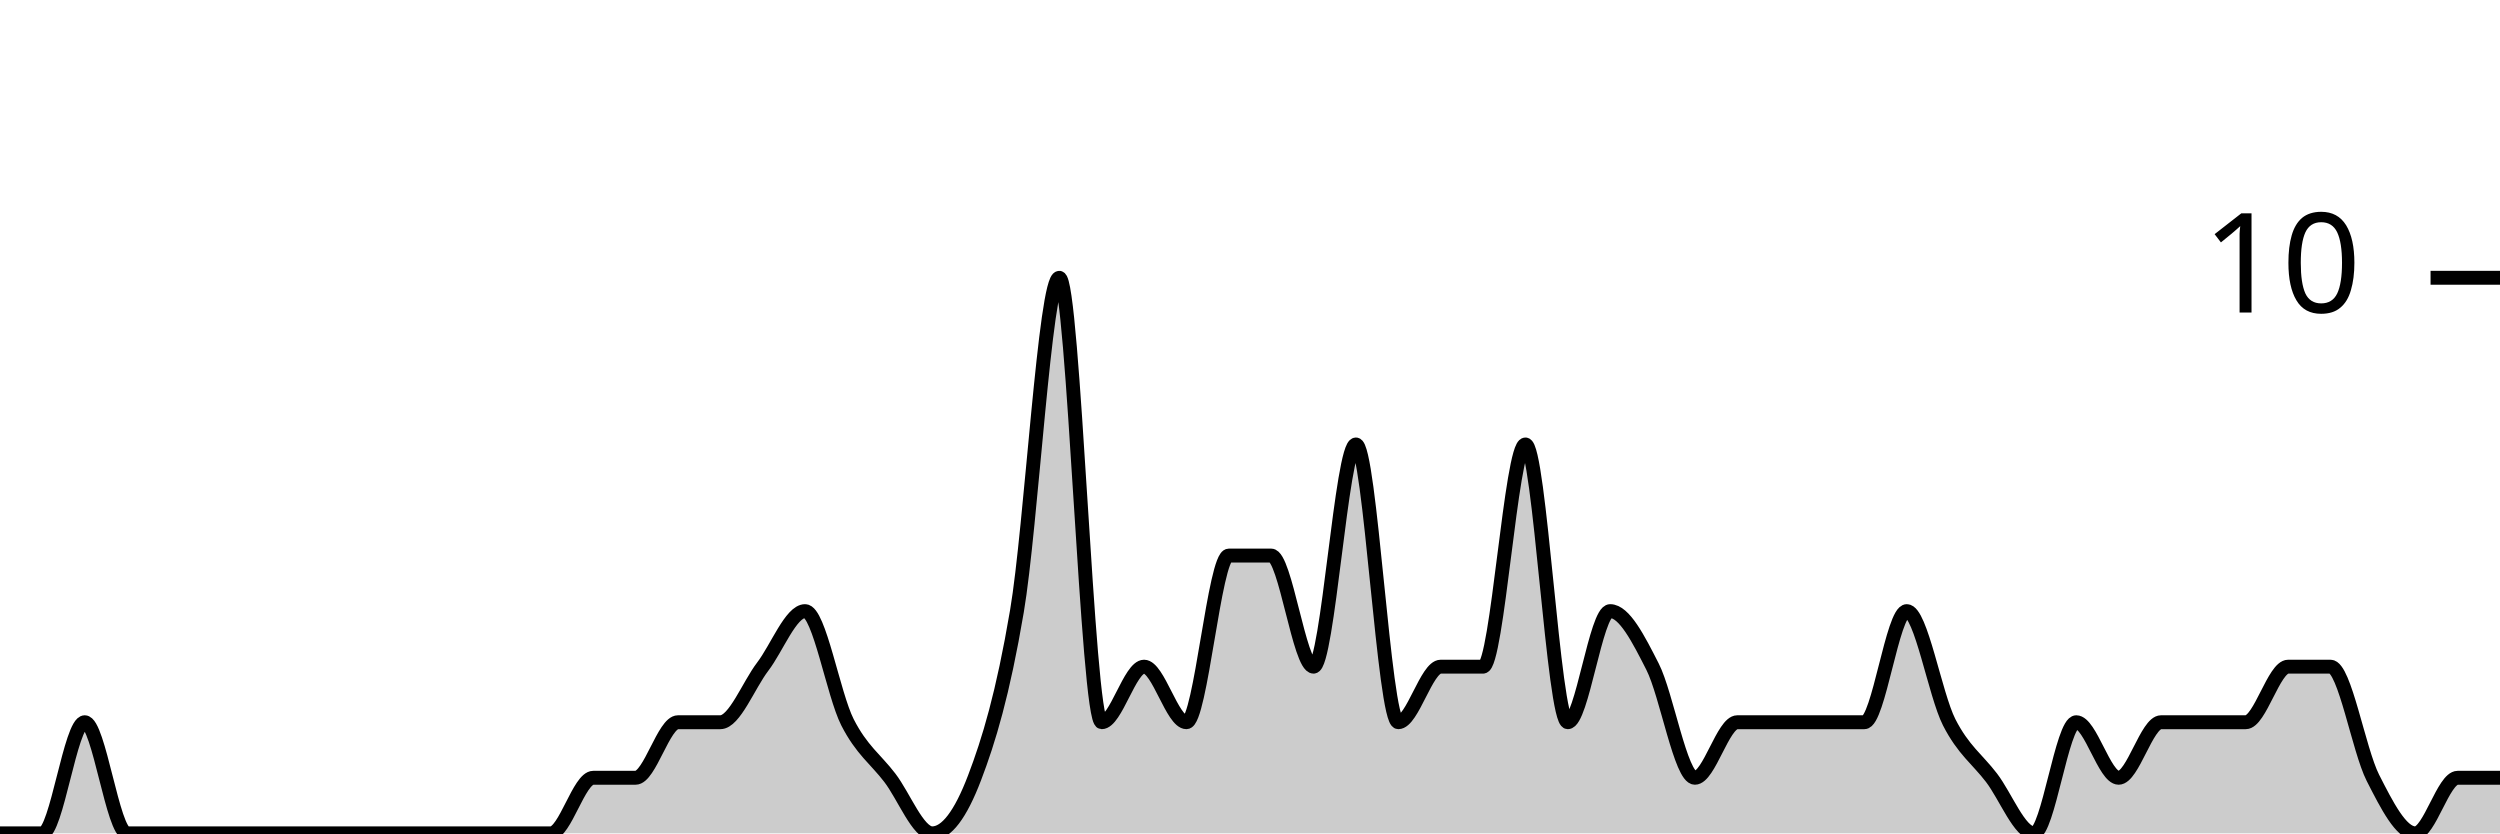
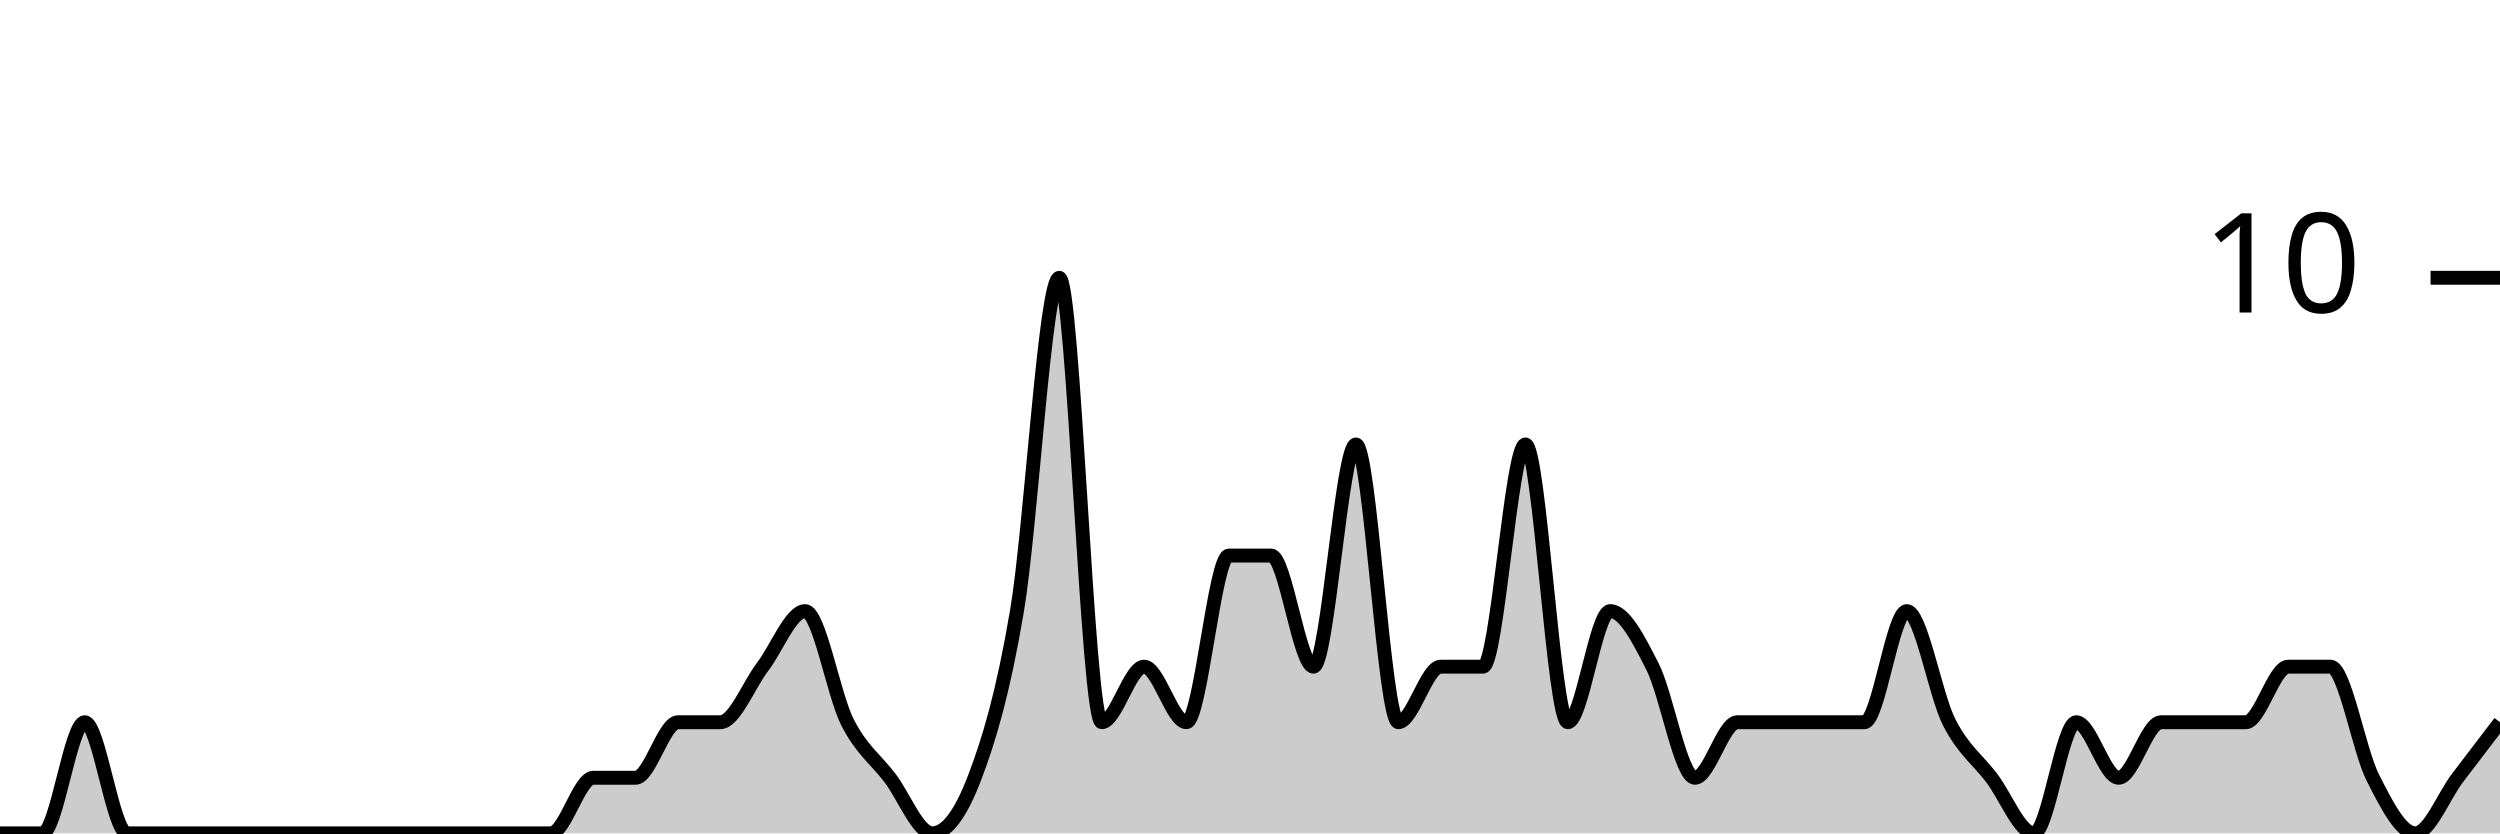
<svg xmlns="http://www.w3.org/2000/svg" viewBox="0 0 180 60">
  <g transform="translate(0,20)">
-     <path class="area" fill="rgba(0, 0, 0, 0.2)" d="M0,40C1.017,40,2.034,40,3.051,40C4.068,40,5.085,32,6.102,32C7.119,32,8.136,40,9.153,40C10.169,40,11.186,40,12.203,40C13.22,40,14.237,40,15.254,40C16.271,40,17.288,40,18.305,40C19.322,40,20.339,40,21.356,40C22.373,40,23.39,40,24.407,40C25.424,40,26.441,40,27.458,40C28.475,40,29.492,40,30.508,40C31.525,40,32.542,40,33.559,40C34.576,40,35.593,40,36.61,40C37.627,40,38.644,40,39.661,40C40.678,40,41.695,36,42.712,36C43.729,36,44.746,36,45.763,36C46.78,36,47.797,32,48.814,32C49.831,32,50.847,32,51.864,32C52.881,32,53.898,29.333,54.915,28C55.932,26.667,56.949,24,57.966,24C58.983,24,60,30,61.017,32C62.034,34,63.051,34.667,64.068,36C65.085,37.333,66.102,40,67.119,40C68.136,40,69.153,38.667,70.169,36C71.186,33.333,72.203,30,73.22,24C74.237,18,75.254,0,76.271,0C77.288,0,78.305,32,79.322,32C80.339,32,81.356,28,82.373,28C83.39,28,84.407,32,85.424,32C86.441,32,87.458,20,88.475,20C89.492,20,90.508,20,91.525,20C92.542,20,93.559,28,94.576,28C95.593,28,96.61,12,97.627,12C98.644,12,99.661,32,100.678,32C101.695,32,102.712,28,103.729,28C104.746,28,105.763,28,106.78,28C107.797,28,108.814,12,109.831,12C110.847,12,111.864,32,112.881,32C113.898,32,114.915,24,115.932,24C116.949,24,117.966,26,118.983,28C120,30,121.017,36,122.034,36C123.051,36,124.068,32,125.085,32C126.102,32,127.119,32,128.136,32C129.153,32,130.169,32,131.186,32C132.203,32,133.22,32,134.237,32C135.254,32,136.271,24,137.288,24C138.305,24,139.322,30,140.339,32C141.356,34,142.373,34.667,143.39,36C144.407,37.333,145.424,40,146.441,40C147.458,40,148.475,32,149.492,32C150.508,32,151.525,36,152.542,36C153.559,36,154.576,32,155.593,32C156.61,32,157.627,32,158.644,32C159.661,32,160.678,32,161.695,32C162.712,32,163.729,28,164.746,28C165.763,28,166.78,28,167.797,28C168.814,28,169.831,34,170.847,36C171.864,38,172.881,40,173.898,40C174.915,40,175.932,36,176.949,36C177.966,36,178.983,36,180,36L180,40C178.983,40,177.966,40,176.949,40C175.932,40,174.915,40,173.898,40C172.881,40,171.864,40,170.847,40C169.831,40,168.814,40,167.797,40C166.78,40,165.763,40,164.746,40C163.729,40,162.712,40,161.695,40C160.678,40,159.661,40,158.644,40C157.627,40,156.61,40,155.593,40C154.576,40,153.559,40,152.542,40C151.525,40,150.508,40,149.492,40C148.475,40,147.458,40,146.441,40C145.424,40,144.407,40,143.39,40C142.373,40,141.356,40,140.339,40C139.322,40,138.305,40,137.288,40C136.271,40,135.254,40,134.237,40C133.22,40,132.203,40,131.186,40C130.169,40,129.153,40,128.136,40C127.119,40,126.102,40,125.085,40C124.068,40,123.051,40,122.034,40C121.017,40,120,40,118.983,40C117.966,40,116.949,40,115.932,40C114.915,40,113.898,40,112.881,40C111.864,40,110.847,40,109.831,40C108.814,40,107.797,40,106.78,40C105.763,40,104.746,40,103.729,40C102.712,40,101.695,40,100.678,40C99.661,40,98.644,40,97.627,40C96.61,40,95.593,40,94.576,40C93.559,40,92.542,40,91.525,40C90.508,40,89.492,40,88.475,40C87.458,40,86.441,40,85.424,40C84.407,40,83.39,40,82.373,40C81.356,40,80.339,40,79.322,40C78.305,40,77.288,40,76.271,40C75.254,40,74.237,40,73.22,40C72.203,40,71.186,40,70.169,40C69.153,40,68.136,40,67.119,40C66.102,40,65.085,40,64.068,40C63.051,40,62.034,40,61.017,40C60,40,58.983,40,57.966,40C56.949,40,55.932,40,54.915,40C53.898,40,52.881,40,51.864,40C50.847,40,49.831,40,48.814,40C47.797,40,46.78,40,45.763,40C44.746,40,43.729,40,42.712,40C41.695,40,40.678,40,39.661,40C38.644,40,37.627,40,36.61,40C35.593,40,34.576,40,33.559,40C32.542,40,31.525,40,30.508,40C29.492,40,28.475,40,27.458,40C26.441,40,25.424,40,24.407,40C23.39,40,22.373,40,21.356,40C20.339,40,19.322,40,18.305,40C17.288,40,16.271,40,15.254,40C14.237,40,13.22,40,12.203,40C11.186,40,10.169,40,9.153,40C8.136,40,7.119,40,6.102,40C5.085,40,4.068,40,3.051,40C2.034,40,1.017,40,0,40Z" />
-     <path class="line" stroke="black" fill="none" d="M0,40C1.017,40,2.034,40,3.051,40C4.068,40,5.085,32,6.102,32C7.119,32,8.136,40,9.153,40C10.169,40,11.186,40,12.203,40C13.22,40,14.237,40,15.254,40C16.271,40,17.288,40,18.305,40C19.322,40,20.339,40,21.356,40C22.373,40,23.39,40,24.407,40C25.424,40,26.441,40,27.458,40C28.475,40,29.492,40,30.508,40C31.525,40,32.542,40,33.559,40C34.576,40,35.593,40,36.61,40C37.627,40,38.644,40,39.661,40C40.678,40,41.695,36,42.712,36C43.729,36,44.746,36,45.763,36C46.78,36,47.797,32,48.814,32C49.831,32,50.847,32,51.864,32C52.881,32,53.898,29.333,54.915,28C55.932,26.667,56.949,24,57.966,24C58.983,24,60,30,61.017,32C62.034,34,63.051,34.667,64.068,36C65.085,37.333,66.102,40,67.119,40C68.136,40,69.153,38.667,70.169,36C71.186,33.333,72.203,30,73.22,24C74.237,18,75.254,0,76.271,0C77.288,0,78.305,32,79.322,32C80.339,32,81.356,28,82.373,28C83.39,28,84.407,32,85.424,32C86.441,32,87.458,20,88.475,20C89.492,20,90.508,20,91.525,20C92.542,20,93.559,28,94.576,28C95.593,28,96.61,12,97.627,12C98.644,12,99.661,32,100.678,32C101.695,32,102.712,28,103.729,28C104.746,28,105.763,28,106.78,28C107.797,28,108.814,12,109.831,12C110.847,12,111.864,32,112.881,32C113.898,32,114.915,24,115.932,24C116.949,24,117.966,26,118.983,28C120,30,121.017,36,122.034,36C123.051,36,124.068,32,125.085,32C126.102,32,127.119,32,128.136,32C129.153,32,130.169,32,131.186,32C132.203,32,133.22,32,134.237,32C135.254,32,136.271,24,137.288,24C138.305,24,139.322,30,140.339,32C141.356,34,142.373,34.667,143.39,36C144.407,37.333,145.424,40,146.441,40C147.458,40,148.475,32,149.492,32C150.508,32,151.525,36,152.542,36C153.559,36,154.576,32,155.593,32C156.61,32,157.627,32,158.644,32C159.661,32,160.678,32,161.695,32C162.712,32,163.729,28,164.746,28C165.763,28,166.78,28,167.797,28C168.814,28,169.831,34,170.847,36C171.864,38,172.881,40,173.898,40C174.915,40,175.932,36,176.949,36C177.966,36,178.983,36,180,36" />
+     <path class="area" fill="rgba(0, 0, 0, 0.2)" d="M0,40C1.017,40,2.034,40,3.051,40C4.068,40,5.085,32,6.102,32C7.119,32,8.136,40,9.153,40C10.169,40,11.186,40,12.203,40C13.22,40,14.237,40,15.254,40C16.271,40,17.288,40,18.305,40C19.322,40,20.339,40,21.356,40C22.373,40,23.39,40,24.407,40C25.424,40,26.441,40,27.458,40C28.475,40,29.492,40,30.508,40C31.525,40,32.542,40,33.559,40C34.576,40,35.593,40,36.61,40C37.627,40,38.644,40,39.661,40C40.678,40,41.695,36,42.712,36C43.729,36,44.746,36,45.763,36C46.78,36,47.797,32,48.814,32C49.831,32,50.847,32,51.864,32C52.881,32,53.898,29.333,54.915,28C55.932,26.667,56.949,24,57.966,24C58.983,24,60,30,61.017,32C62.034,34,63.051,34.667,64.068,36C65.085,37.333,66.102,40,67.119,40C68.136,40,69.153,38.667,70.169,36C71.186,33.333,72.203,30,73.22,24C74.237,18,75.254,0,76.271,0C77.288,0,78.305,32,79.322,32C80.339,32,81.356,28,82.373,28C83.39,28,84.407,32,85.424,32C86.441,32,87.458,20,88.475,20C89.492,20,90.508,20,91.525,20C92.542,20,93.559,28,94.576,28C95.593,28,96.61,12,97.627,12C98.644,12,99.661,32,100.678,32C101.695,32,102.712,28,103.729,28C104.746,28,105.763,28,106.78,28C107.797,28,108.814,12,109.831,12C110.847,12,111.864,32,112.881,32C113.898,32,114.915,24,115.932,24C116.949,24,117.966,26,118.983,28C120,30,121.017,36,122.034,36C123.051,36,124.068,32,125.085,32C126.102,32,127.119,32,128.136,32C129.153,32,130.169,32,131.186,32C132.203,32,133.22,32,134.237,32C135.254,32,136.271,24,137.288,24C138.305,24,139.322,30,140.339,32C141.356,34,142.373,34.667,143.39,36C144.407,37.333,145.424,40,146.441,40C147.458,40,148.475,32,149.492,32C150.508,32,151.525,36,152.542,36C153.559,36,154.576,32,155.593,32C156.61,32,157.627,32,158.644,32C159.661,32,160.678,32,161.695,32C162.712,32,163.729,28,164.746,28C165.763,28,166.78,28,167.797,28C168.814,28,169.831,34,170.847,36C171.864,38,172.881,40,173.898,40C174.915,40,175.932,37.333,176.949,36C177.966,34.667,178.983,33.333,180,32L180,40C178.983,40,177.966,40,176.949,40C175.932,40,174.915,40,173.898,40C172.881,40,171.864,40,170.847,40C169.831,40,168.814,40,167.797,40C166.78,40,165.763,40,164.746,40C163.729,40,162.712,40,161.695,40C160.678,40,159.661,40,158.644,40C157.627,40,156.61,40,155.593,40C154.576,40,153.559,40,152.542,40C151.525,40,150.508,40,149.492,40C148.475,40,147.458,40,146.441,40C145.424,40,144.407,40,143.39,40C142.373,40,141.356,40,140.339,40C139.322,40,138.305,40,137.288,40C136.271,40,135.254,40,134.237,40C133.22,40,132.203,40,131.186,40C130.169,40,129.153,40,128.136,40C127.119,40,126.102,40,125.085,40C124.068,40,123.051,40,122.034,40C121.017,40,120,40,118.983,40C117.966,40,116.949,40,115.932,40C114.915,40,113.898,40,112.881,40C111.864,40,110.847,40,109.831,40C108.814,40,107.797,40,106.78,40C105.763,40,104.746,40,103.729,40C102.712,40,101.695,40,100.678,40C99.661,40,98.644,40,97.627,40C96.61,40,95.593,40,94.576,40C93.559,40,92.542,40,91.525,40C90.508,40,89.492,40,88.475,40C87.458,40,86.441,40,85.424,40C84.407,40,83.39,40,82.373,40C81.356,40,80.339,40,79.322,40C78.305,40,77.288,40,76.271,40C75.254,40,74.237,40,73.22,40C72.203,40,71.186,40,70.169,40C69.153,40,68.136,40,67.119,40C66.102,40,65.085,40,64.068,40C63.051,40,62.034,40,61.017,40C60,40,58.983,40,57.966,40C56.949,40,55.932,40,54.915,40C53.898,40,52.881,40,51.864,40C50.847,40,49.831,40,48.814,40C47.797,40,46.78,40,45.763,40C44.746,40,43.729,40,42.712,40C41.695,40,40.678,40,39.661,40C38.644,40,37.627,40,36.61,40C35.593,40,34.576,40,33.559,40C32.542,40,31.525,40,30.508,40C29.492,40,28.475,40,27.458,40C26.441,40,25.424,40,24.407,40C23.39,40,22.373,40,21.356,40C20.339,40,19.322,40,18.305,40C17.288,40,16.271,40,15.254,40C14.237,40,13.22,40,12.203,40C11.186,40,10.169,40,9.153,40C8.136,40,7.119,40,6.102,40C5.085,40,4.068,40,3.051,40C2.034,40,1.017,40,0,40Z" />
+     <path class="line" stroke="black" fill="none" d="M0,40C1.017,40,2.034,40,3.051,40C4.068,40,5.085,32,6.102,32C7.119,32,8.136,40,9.153,40C10.169,40,11.186,40,12.203,40C13.22,40,14.237,40,15.254,40C16.271,40,17.288,40,18.305,40C19.322,40,20.339,40,21.356,40C22.373,40,23.39,40,24.407,40C25.424,40,26.441,40,27.458,40C28.475,40,29.492,40,30.508,40C31.525,40,32.542,40,33.559,40C34.576,40,35.593,40,36.61,40C37.627,40,38.644,40,39.661,40C40.678,40,41.695,36,42.712,36C43.729,36,44.746,36,45.763,36C46.78,36,47.797,32,48.814,32C49.831,32,50.847,32,51.864,32C52.881,32,53.898,29.333,54.915,28C55.932,26.667,56.949,24,57.966,24C58.983,24,60,30,61.017,32C62.034,34,63.051,34.667,64.068,36C65.085,37.333,66.102,40,67.119,40C68.136,40,69.153,38.667,70.169,36C71.186,33.333,72.203,30,73.22,24C74.237,18,75.254,0,76.271,0C77.288,0,78.305,32,79.322,32C80.339,32,81.356,28,82.373,28C83.39,28,84.407,32,85.424,32C86.441,32,87.458,20,88.475,20C89.492,20,90.508,20,91.525,20C92.542,20,93.559,28,94.576,28C95.593,28,96.61,12,97.627,12C98.644,12,99.661,32,100.678,32C101.695,32,102.712,28,103.729,28C104.746,28,105.763,28,106.78,28C107.797,28,108.814,12,109.831,12C110.847,12,111.864,32,112.881,32C113.898,32,114.915,24,115.932,24C116.949,24,117.966,26,118.983,28C120,30,121.017,36,122.034,36C123.051,36,124.068,32,125.085,32C126.102,32,127.119,32,128.136,32C129.153,32,130.169,32,131.186,32C132.203,32,133.22,32,134.237,32C135.254,32,136.271,24,137.288,24C138.305,24,139.322,30,140.339,32C141.356,34,142.373,34.667,143.39,36C144.407,37.333,145.424,40,146.441,40C147.458,40,148.475,32,149.492,32C150.508,32,151.525,36,152.542,36C153.559,36,154.576,32,155.593,32C156.61,32,157.627,32,158.644,32C159.661,32,160.678,32,161.695,32C162.712,32,163.729,28,164.746,28C165.763,28,166.78,28,167.797,28C168.814,28,169.831,34,170.847,36C171.864,38,172.881,40,173.898,40C174.915,40,175.932,37.333,176.949,36C177.966,34.667,178.983,33.333,180,32" />
    <path class="axis-ceiling" stroke-width="1" stroke="black" fill="none" d="M175,0L180,0" />
    <text class="axis-ceiling-label" font-family="sans-serif" text-anchor="end" font-size="10px" x="170" y="2.5">10</text>
  </g>
</svg>
